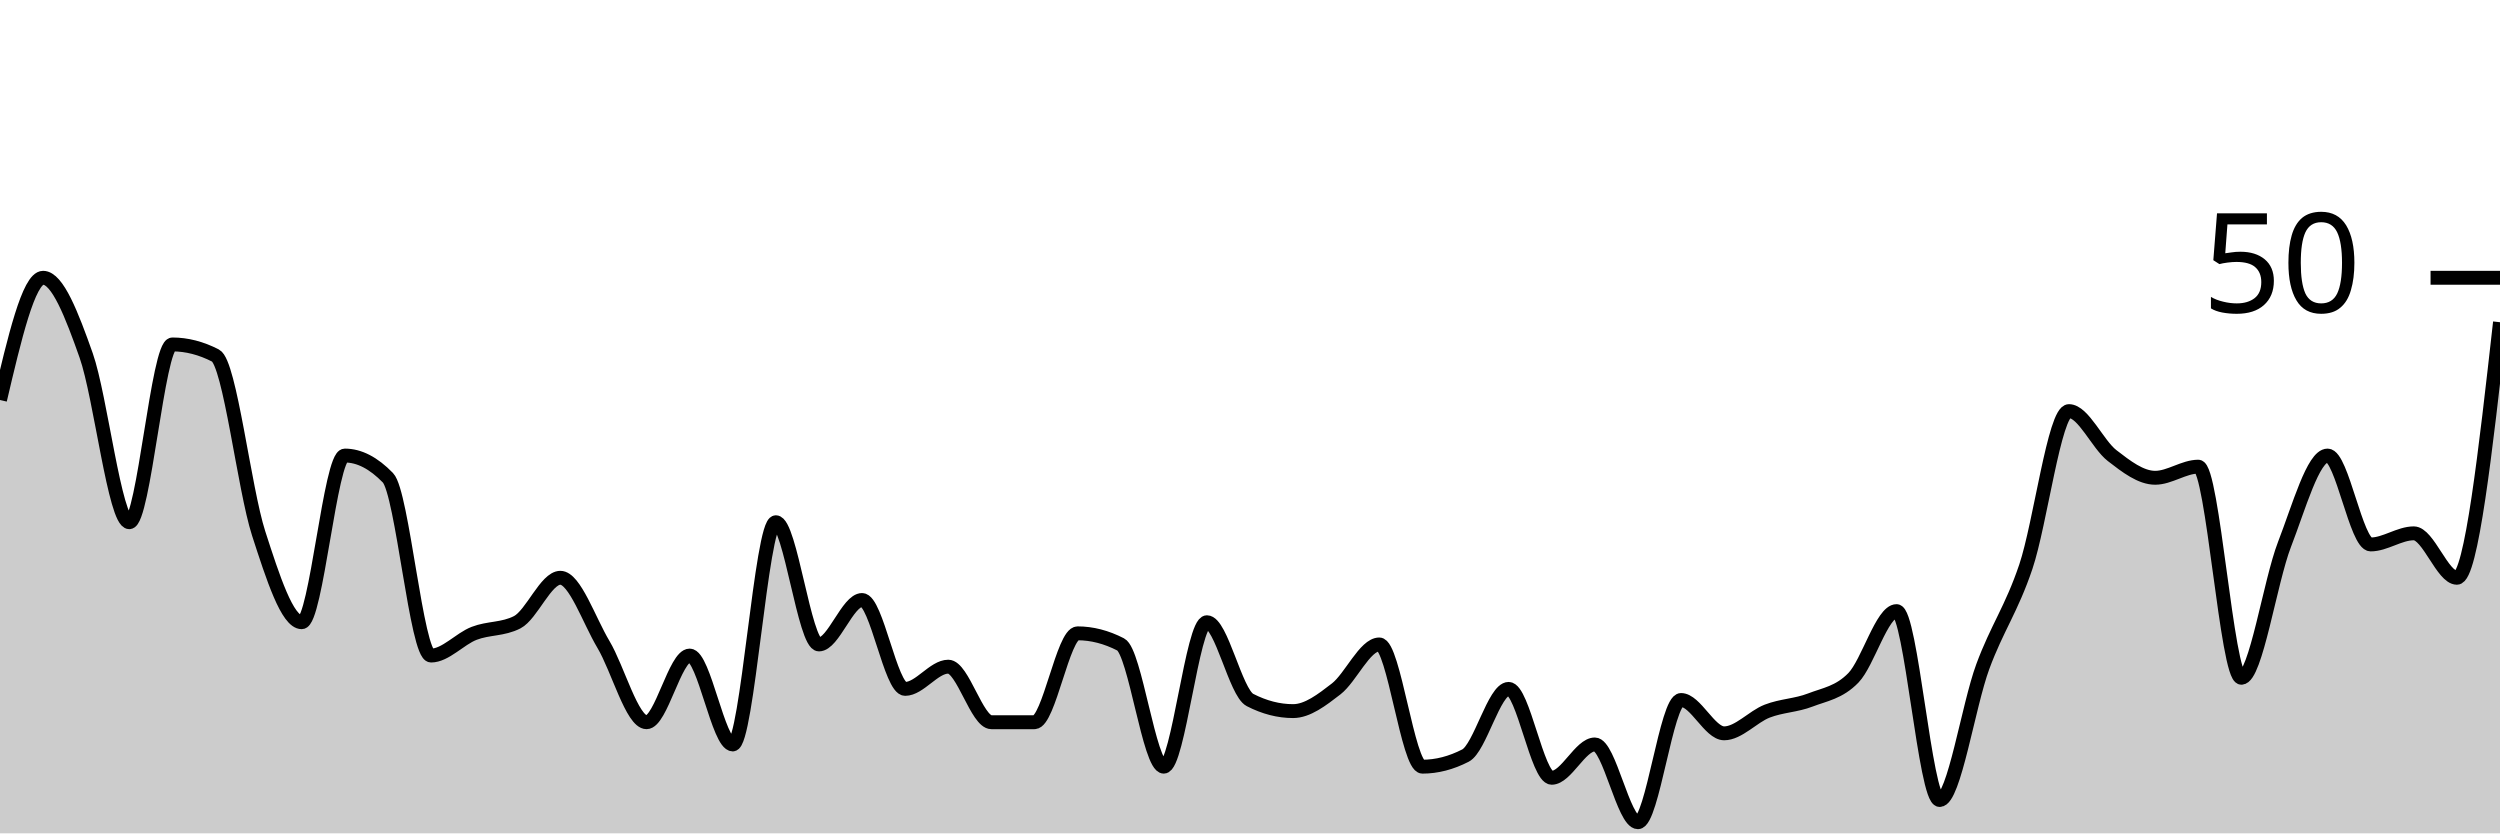
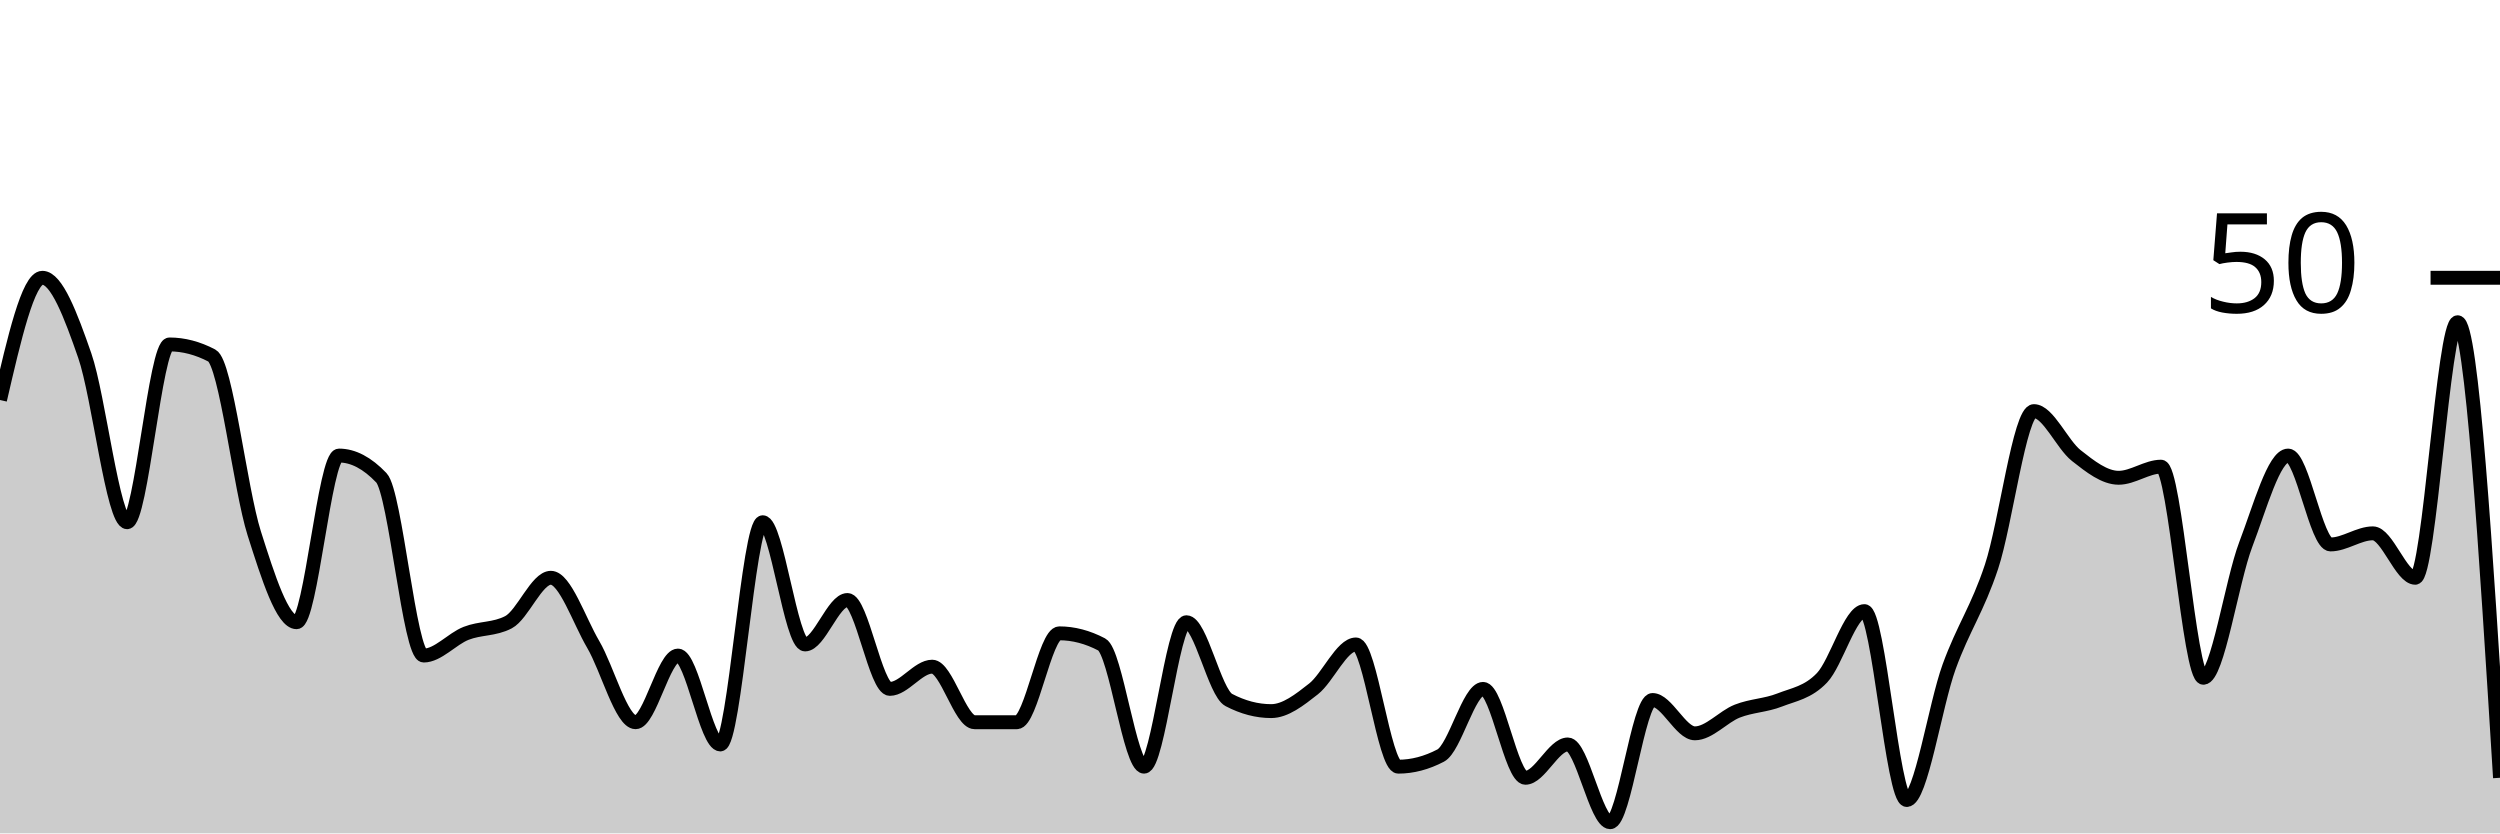
<svg xmlns="http://www.w3.org/2000/svg" viewBox="0 0 180 60">
  <g transform="translate(0,20)">
-     <path class="area" fill="rgba(0, 0, 0, 0.2)" d="M0,8.8C1.034,4.4,2.069,0,3.103,0C4.138,0,5.172,2.667,6.207,5.6C7.241,8.533,8.276,17.6,9.31,17.6C10.345,17.6,11.379,4.8,12.414,4.8C13.448,4.8,14.483,5.067,15.517,5.6C16.552,6.133,17.586,15.2,18.621,18.4C19.655,21.6,20.69,24.8,21.724,24.8C22.759,24.8,23.793,12.8,24.828,12.8C25.862,12.8,26.897,13.333,27.931,14.4C28.966,15.467,30,27.2,31.034,27.2C32.069,27.2,33.103,26,34.138,25.6C35.172,25.2,36.207,25.333,37.241,24.8C38.276,24.267,39.31,21.6,40.345,21.6C41.379,21.6,42.414,24.667,43.448,26.4C44.483,28.133,45.517,32,46.552,32C47.586,32,48.621,27.2,49.655,27.2C50.69,27.2,51.724,33.6,52.759,33.6C53.793,33.6,54.828,17.6,55.862,17.6C56.897,17.6,57.931,26.4,58.966,26.4C60,26.4,61.034,23.2,62.069,23.2C63.103,23.2,64.138,29.6,65.172,29.6C66.207,29.6,67.241,28,68.276,28C69.31,28,70.345,32,71.379,32C72.414,32,73.448,32,74.483,32C75.517,32,76.552,25.6,77.586,25.6C78.621,25.6,79.655,25.867,80.69,26.4C81.724,26.933,82.759,35.2,83.793,35.2C84.828,35.2,85.862,24.8,86.897,24.8C87.931,24.8,88.966,29.867,90,30.4C91.034,30.933,92.069,31.2,93.103,31.2C94.138,31.2,95.172,30.4,96.207,29.6C97.241,28.8,98.276,26.4,99.31,26.4C100.345,26.4,101.379,35.2,102.414,35.2C103.448,35.2,104.483,34.933,105.517,34.4C106.552,33.867,107.586,29.6,108.621,29.6C109.655,29.6,110.69,36,111.724,36C112.759,36,113.793,33.6,114.828,33.6C115.862,33.6,116.897,39.2,117.931,39.2C118.966,39.2,120,30.4,121.034,30.4C122.069,30.4,123.103,32.8,124.138,32.8C125.172,32.8,126.207,31.6,127.241,31.2C128.276,30.8,129.31,30.8,130.345,30.4C131.379,30,132.414,29.867,133.448,28.8C134.483,27.733,135.517,24,136.552,24C137.586,24,138.621,37.6,139.655,37.6C140.69,37.6,141.724,30.8,142.759,28C143.793,25.2,144.828,23.867,145.862,20.8C146.897,17.733,147.931,9.6,148.966,9.6C150,9.6,151.034,12,152.069,12.8C153.103,13.6,154.138,14.4,155.172,14.4C156.207,14.4,157.241,13.6,158.276,13.6C159.31,13.6,160.345,28.8,161.379,28.8C162.414,28.8,163.448,21.867,164.483,19.2C165.517,16.533,166.552,12.8,167.586,12.8C168.621,12.8,169.655,19.2,170.69,19.2C171.724,19.2,172.759,18.4,173.793,18.4C174.828,18.4,175.862,21.6,176.897,21.6C177.931,21.6,178.966,12.4,180,3.2L180,40C178.966,40,177.931,40,176.897,40C175.862,40,174.828,40,173.793,40C172.759,40,171.724,40,170.69,40C169.655,40,168.621,40,167.586,40C166.552,40,165.517,40,164.483,40C163.448,40,162.414,40,161.379,40C160.345,40,159.31,40,158.276,40C157.241,40,156.207,40,155.172,40C154.138,40,153.103,40,152.069,40C151.034,40,150,40,148.966,40C147.931,40,146.897,40,145.862,40C144.828,40,143.793,40,142.759,40C141.724,40,140.69,40,139.655,40C138.621,40,137.586,40,136.552,40C135.517,40,134.483,40,133.448,40C132.414,40,131.379,40,130.345,40C129.31,40,128.276,40,127.241,40C126.207,40,125.172,40,124.138,40C123.103,40,122.069,40,121.034,40C120,40,118.966,40,117.931,40C116.897,40,115.862,40,114.828,40C113.793,40,112.759,40,111.724,40C110.69,40,109.655,40,108.621,40C107.586,40,106.552,40,105.517,40C104.483,40,103.448,40,102.414,40C101.379,40,100.345,40,99.31,40C98.276,40,97.241,40,96.207,40C95.172,40,94.138,40,93.103,40C92.069,40,91.034,40,90,40C88.966,40,87.931,40,86.897,40C85.862,40,84.828,40,83.793,40C82.759,40,81.724,40,80.69,40C79.655,40,78.621,40,77.586,40C76.552,40,75.517,40,74.483,40C73.448,40,72.414,40,71.379,40C70.345,40,69.31,40,68.276,40C67.241,40,66.207,40,65.172,40C64.138,40,63.103,40,62.069,40C61.034,40,60,40,58.966,40C57.931,40,56.897,40,55.862,40C54.828,40,53.793,40,52.759,40C51.724,40,50.69,40,49.655,40C48.621,40,47.586,40,46.552,40C45.517,40,44.483,40,43.448,40C42.414,40,41.379,40,40.345,40C39.31,40,38.276,40,37.241,40C36.207,40,35.172,40,34.138,40C33.103,40,32.069,40,31.034,40C30,40,28.966,40,27.931,40C26.897,40,25.862,40,24.828,40C23.793,40,22.759,40,21.724,40C20.69,40,19.655,40,18.621,40C17.586,40,16.552,40,15.517,40C14.483,40,13.448,40,12.414,40C11.379,40,10.345,40,9.31,40C8.276,40,7.241,40,6.207,40C5.172,40,4.138,40,3.103,40C2.069,40,1.034,40,0,40Z" />
-     <path class="line" stroke="black" fill="none" d="M0,8.8C1.034,4.4,2.069,0,3.103,0C4.138,0,5.172,2.667,6.207,5.6C7.241,8.533,8.276,17.6,9.31,17.6C10.345,17.6,11.379,4.8,12.414,4.8C13.448,4.8,14.483,5.067,15.517,5.6C16.552,6.133,17.586,15.2,18.621,18.4C19.655,21.6,20.69,24.8,21.724,24.8C22.759,24.8,23.793,12.8,24.828,12.8C25.862,12.8,26.897,13.333,27.931,14.4C28.966,15.467,30,27.2,31.034,27.2C32.069,27.2,33.103,26,34.138,25.6C35.172,25.2,36.207,25.333,37.241,24.8C38.276,24.267,39.31,21.6,40.345,21.6C41.379,21.6,42.414,24.667,43.448,26.4C44.483,28.133,45.517,32,46.552,32C47.586,32,48.621,27.2,49.655,27.2C50.69,27.2,51.724,33.6,52.759,33.6C53.793,33.6,54.828,17.6,55.862,17.6C56.897,17.6,57.931,26.4,58.966,26.4C60,26.4,61.034,23.2,62.069,23.2C63.103,23.2,64.138,29.6,65.172,29.6C66.207,29.6,67.241,28,68.276,28C69.31,28,70.345,32,71.379,32C72.414,32,73.448,32,74.483,32C75.517,32,76.552,25.6,77.586,25.6C78.621,25.6,79.655,25.867,80.69,26.4C81.724,26.933,82.759,35.2,83.793,35.2C84.828,35.2,85.862,24.8,86.897,24.8C87.931,24.8,88.966,29.867,90,30.4C91.034,30.933,92.069,31.2,93.103,31.2C94.138,31.2,95.172,30.4,96.207,29.6C97.241,28.8,98.276,26.4,99.31,26.4C100.345,26.4,101.379,35.2,102.414,35.2C103.448,35.2,104.483,34.933,105.517,34.4C106.552,33.867,107.586,29.6,108.621,29.6C109.655,29.6,110.69,36,111.724,36C112.759,36,113.793,33.6,114.828,33.6C115.862,33.6,116.897,39.2,117.931,39.2C118.966,39.2,120,30.4,121.034,30.4C122.069,30.4,123.103,32.8,124.138,32.8C125.172,32.8,126.207,31.6,127.241,31.2C128.276,30.8,129.31,30.8,130.345,30.4C131.379,30,132.414,29.867,133.448,28.8C134.483,27.733,135.517,24,136.552,24C137.586,24,138.621,37.6,139.655,37.6C140.69,37.6,141.724,30.8,142.759,28C143.793,25.2,144.828,23.867,145.862,20.8C146.897,17.733,147.931,9.6,148.966,9.6C150,9.6,151.034,12,152.069,12.8C153.103,13.6,154.138,14.4,155.172,14.4C156.207,14.4,157.241,13.6,158.276,13.6C159.31,13.6,160.345,28.8,161.379,28.8C162.414,28.8,163.448,21.867,164.483,19.2C165.517,16.533,166.552,12.8,167.586,12.8C168.621,12.8,169.655,19.2,170.69,19.2C171.724,19.2,172.759,18.4,173.793,18.4C174.828,18.4,175.862,21.6,176.897,21.6C177.931,21.6,178.966,12.4,180,3.2" />
+     <path class="area" fill="rgba(0, 0, 0, 0.2)" d="M0,8.8C1.017,4.4,2.034,0,3.051,0C4.068,0,5.085,2.667,6.102,5.6C7.119,8.533,8.136,17.6,9.153,17.6C10.169,17.6,11.186,4.8,12.203,4.8C13.22,4.8,14.237,5.067,15.254,5.6C16.271,6.133,17.288,15.2,18.305,18.4C19.322,21.6,20.339,24.8,21.356,24.8C22.373,24.8,23.39,12.8,24.407,12.8C25.424,12.8,26.441,13.333,27.458,14.4C28.475,15.467,29.492,27.2,30.508,27.2C31.525,27.2,32.542,26,33.559,25.6C34.576,25.2,35.593,25.333,36.61,24.8C37.627,24.267,38.644,21.6,39.661,21.6C40.678,21.6,41.695,24.667,42.712,26.4C43.729,28.133,44.746,32,45.763,32C46.78,32,47.797,27.2,48.814,27.2C49.831,27.2,50.847,33.6,51.864,33.6C52.881,33.6,53.898,17.6,54.915,17.6C55.932,17.6,56.949,26.4,57.966,26.4C58.983,26.4,60,23.2,61.017,23.2C62.034,23.2,63.051,29.6,64.068,29.6C65.085,29.6,66.102,28,67.119,28C68.136,28,69.153,32,70.169,32C71.186,32,72.203,32,73.22,32C74.237,32,75.254,25.6,76.271,25.6C77.288,25.6,78.305,25.867,79.322,26.4C80.339,26.933,81.356,35.2,82.373,35.2C83.39,35.2,84.407,24.8,85.424,24.8C86.441,24.8,87.458,29.867,88.475,30.4C89.492,30.933,90.508,31.2,91.525,31.2C92.542,31.2,93.559,30.4,94.576,29.6C95.593,28.8,96.61,26.4,97.627,26.4C98.644,26.4,99.661,35.2,100.678,35.2C101.695,35.2,102.712,34.933,103.729,34.4C104.746,33.867,105.763,29.6,106.78,29.6C107.797,29.6,108.814,36,109.831,36C110.847,36,111.864,33.6,112.881,33.6C113.898,33.6,114.915,39.2,115.932,39.2C116.949,39.2,117.966,30.4,118.983,30.4C120,30.4,121.017,32.8,122.034,32.8C123.051,32.8,124.068,31.6,125.085,31.2C126.102,30.8,127.119,30.8,128.136,30.4C129.153,30,130.169,29.867,131.186,28.8C132.203,27.733,133.22,24,134.237,24C135.254,24,136.271,37.6,137.288,37.6C138.305,37.6,139.322,30.8,140.339,28C141.356,25.2,142.373,23.867,143.39,20.8C144.407,17.733,145.424,9.6,146.441,9.6C147.458,9.6,148.475,12,149.492,12.8C150.508,13.6,151.525,14.4,152.542,14.4C153.559,14.4,154.576,13.6,155.593,13.6C156.61,13.6,157.627,28.8,158.644,28.8C159.661,28.8,160.678,21.867,161.695,19.2C162.712,16.533,163.729,12.8,164.746,12.8C165.763,12.8,166.78,19.2,167.797,19.2C168.814,19.2,169.831,18.4,170.847,18.4C171.864,18.4,172.881,21.6,173.898,21.6C174.915,21.6,175.932,3.2,176.949,3.2C177.966,3.2,178.983,19.6,180,36L180,40C178.983,40,177.966,40,176.949,40C175.932,40,174.915,40,173.898,40C172.881,40,171.864,40,170.847,40C169.831,40,168.814,40,167.797,40C166.78,40,165.763,40,164.746,40C163.729,40,162.712,40,161.695,40C160.678,40,159.661,40,158.644,40C157.627,40,156.61,40,155.593,40C154.576,40,153.559,40,152.542,40C151.525,40,150.508,40,149.492,40C148.475,40,147.458,40,146.441,40C145.424,40,144.407,40,143.39,40C142.373,40,141.356,40,140.339,40C139.322,40,138.305,40,137.288,40C136.271,40,135.254,40,134.237,40C133.22,40,132.203,40,131.186,40C130.169,40,129.153,40,128.136,40C127.119,40,126.102,40,125.085,40C124.068,40,123.051,40,122.034,40C121.017,40,120,40,118.983,40C117.966,40,116.949,40,115.932,40C114.915,40,113.898,40,112.881,40C111.864,40,110.847,40,109.831,40C108.814,40,107.797,40,106.78,40C105.763,40,104.746,40,103.729,40C102.712,40,101.695,40,100.678,40C99.661,40,98.644,40,97.627,40C96.61,40,95.593,40,94.576,40C93.559,40,92.542,40,91.525,40C90.508,40,89.492,40,88.475,40C87.458,40,86.441,40,85.424,40C84.407,40,83.39,40,82.373,40C81.356,40,80.339,40,79.322,40C78.305,40,77.288,40,76.271,40C75.254,40,74.237,40,73.22,40C72.203,40,71.186,40,70.169,40C69.153,40,68.136,40,67.119,40C66.102,40,65.085,40,64.068,40C63.051,40,62.034,40,61.017,40C60,40,58.983,40,57.966,40C56.949,40,55.932,40,54.915,40C53.898,40,52.881,40,51.864,40C50.847,40,49.831,40,48.814,40C47.797,40,46.78,40,45.763,40C44.746,40,43.729,40,42.712,40C41.695,40,40.678,40,39.661,40C38.644,40,37.627,40,36.61,40C35.593,40,34.576,40,33.559,40C32.542,40,31.525,40,30.508,40C29.492,40,28.475,40,27.458,40C26.441,40,25.424,40,24.407,40C23.39,40,22.373,40,21.356,40C20.339,40,19.322,40,18.305,40C17.288,40,16.271,40,15.254,40C14.237,40,13.22,40,12.203,40C11.186,40,10.169,40,9.153,40C8.136,40,7.119,40,6.102,40C5.085,40,4.068,40,3.051,40C2.034,40,1.017,40,0,40Z" />
+     <path class="line" stroke="black" fill="none" d="M0,8.8C1.017,4.4,2.034,0,3.051,0C4.068,0,5.085,2.667,6.102,5.6C7.119,8.533,8.136,17.6,9.153,17.6C10.169,17.6,11.186,4.8,12.203,4.8C13.22,4.8,14.237,5.067,15.254,5.6C16.271,6.133,17.288,15.2,18.305,18.4C19.322,21.6,20.339,24.8,21.356,24.8C22.373,24.8,23.39,12.8,24.407,12.8C25.424,12.8,26.441,13.333,27.458,14.4C28.475,15.467,29.492,27.2,30.508,27.2C31.525,27.2,32.542,26,33.559,25.6C34.576,25.2,35.593,25.333,36.61,24.8C37.627,24.267,38.644,21.6,39.661,21.6C40.678,21.6,41.695,24.667,42.712,26.4C43.729,28.133,44.746,32,45.763,32C46.78,32,47.797,27.2,48.814,27.2C49.831,27.2,50.847,33.6,51.864,33.6C52.881,33.6,53.898,17.6,54.915,17.6C55.932,17.6,56.949,26.4,57.966,26.4C58.983,26.4,60,23.2,61.017,23.2C62.034,23.2,63.051,29.6,64.068,29.6C65.085,29.6,66.102,28,67.119,28C68.136,28,69.153,32,70.169,32C71.186,32,72.203,32,73.22,32C74.237,32,75.254,25.6,76.271,25.6C77.288,25.6,78.305,25.867,79.322,26.4C80.339,26.933,81.356,35.2,82.373,35.2C83.39,35.2,84.407,24.8,85.424,24.8C86.441,24.8,87.458,29.867,88.475,30.4C89.492,30.933,90.508,31.2,91.525,31.2C92.542,31.2,93.559,30.4,94.576,29.6C95.593,28.8,96.61,26.4,97.627,26.4C98.644,26.4,99.661,35.2,100.678,35.2C101.695,35.2,102.712,34.933,103.729,34.4C104.746,33.867,105.763,29.6,106.78,29.6C107.797,29.6,108.814,36,109.831,36C110.847,36,111.864,33.6,112.881,33.6C113.898,33.6,114.915,39.2,115.932,39.2C116.949,39.2,117.966,30.4,118.983,30.4C120,30.4,121.017,32.8,122.034,32.8C123.051,32.8,124.068,31.6,125.085,31.2C126.102,30.8,127.119,30.8,128.136,30.4C129.153,30,130.169,29.867,131.186,28.8C132.203,27.733,133.22,24,134.237,24C135.254,24,136.271,37.6,137.288,37.6C138.305,37.6,139.322,30.8,140.339,28C141.356,25.2,142.373,23.867,143.39,20.8C144.407,17.733,145.424,9.6,146.441,9.6C147.458,9.6,148.475,12,149.492,12.8C150.508,13.6,151.525,14.4,152.542,14.4C153.559,14.4,154.576,13.6,155.593,13.6C156.61,13.6,157.627,28.8,158.644,28.8C159.661,28.8,160.678,21.867,161.695,19.2C162.712,16.533,163.729,12.8,164.746,12.8C165.763,12.8,166.78,19.2,167.797,19.2C168.814,19.2,169.831,18.4,170.847,18.4C171.864,18.4,172.881,21.6,173.898,21.6C174.915,21.6,175.932,3.2,176.949,3.2C177.966,3.2,178.983,19.6,180,36" />
    <path class="axis-ceiling" stroke-width="1" stroke="black" fill="none" d="M175,0L180,0" />
    <text class="axis-ceiling-label" font-family="sans-serif" text-anchor="end" font-size="10px" x="170" y="2.5">50</text>
  </g>
</svg>
